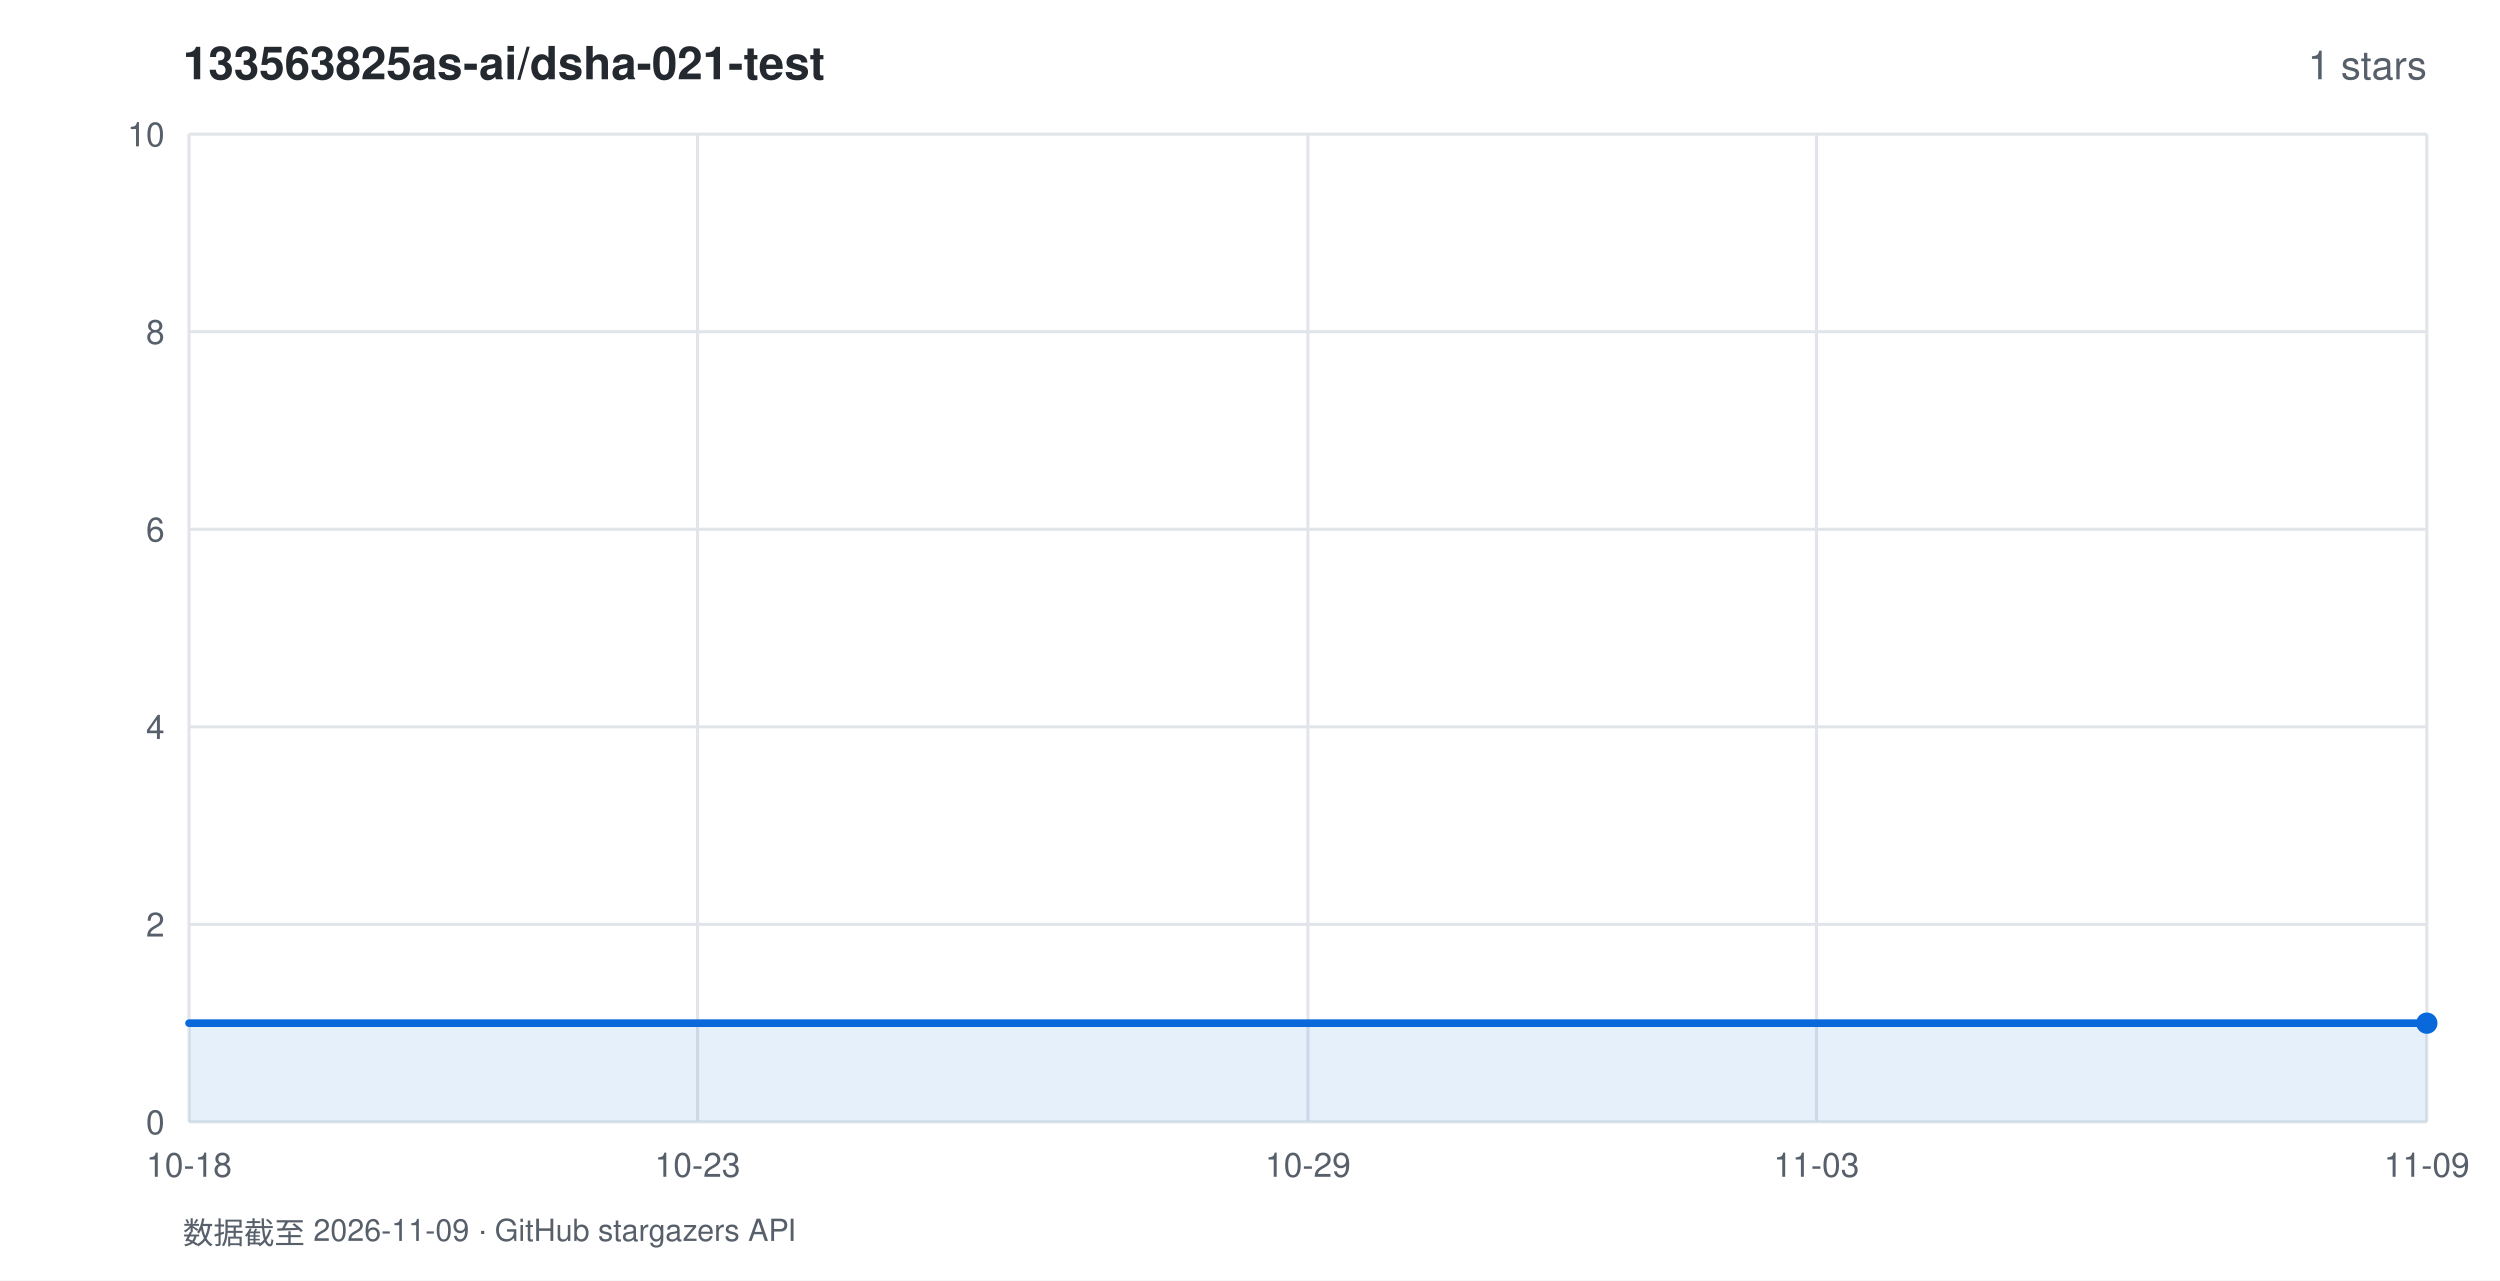
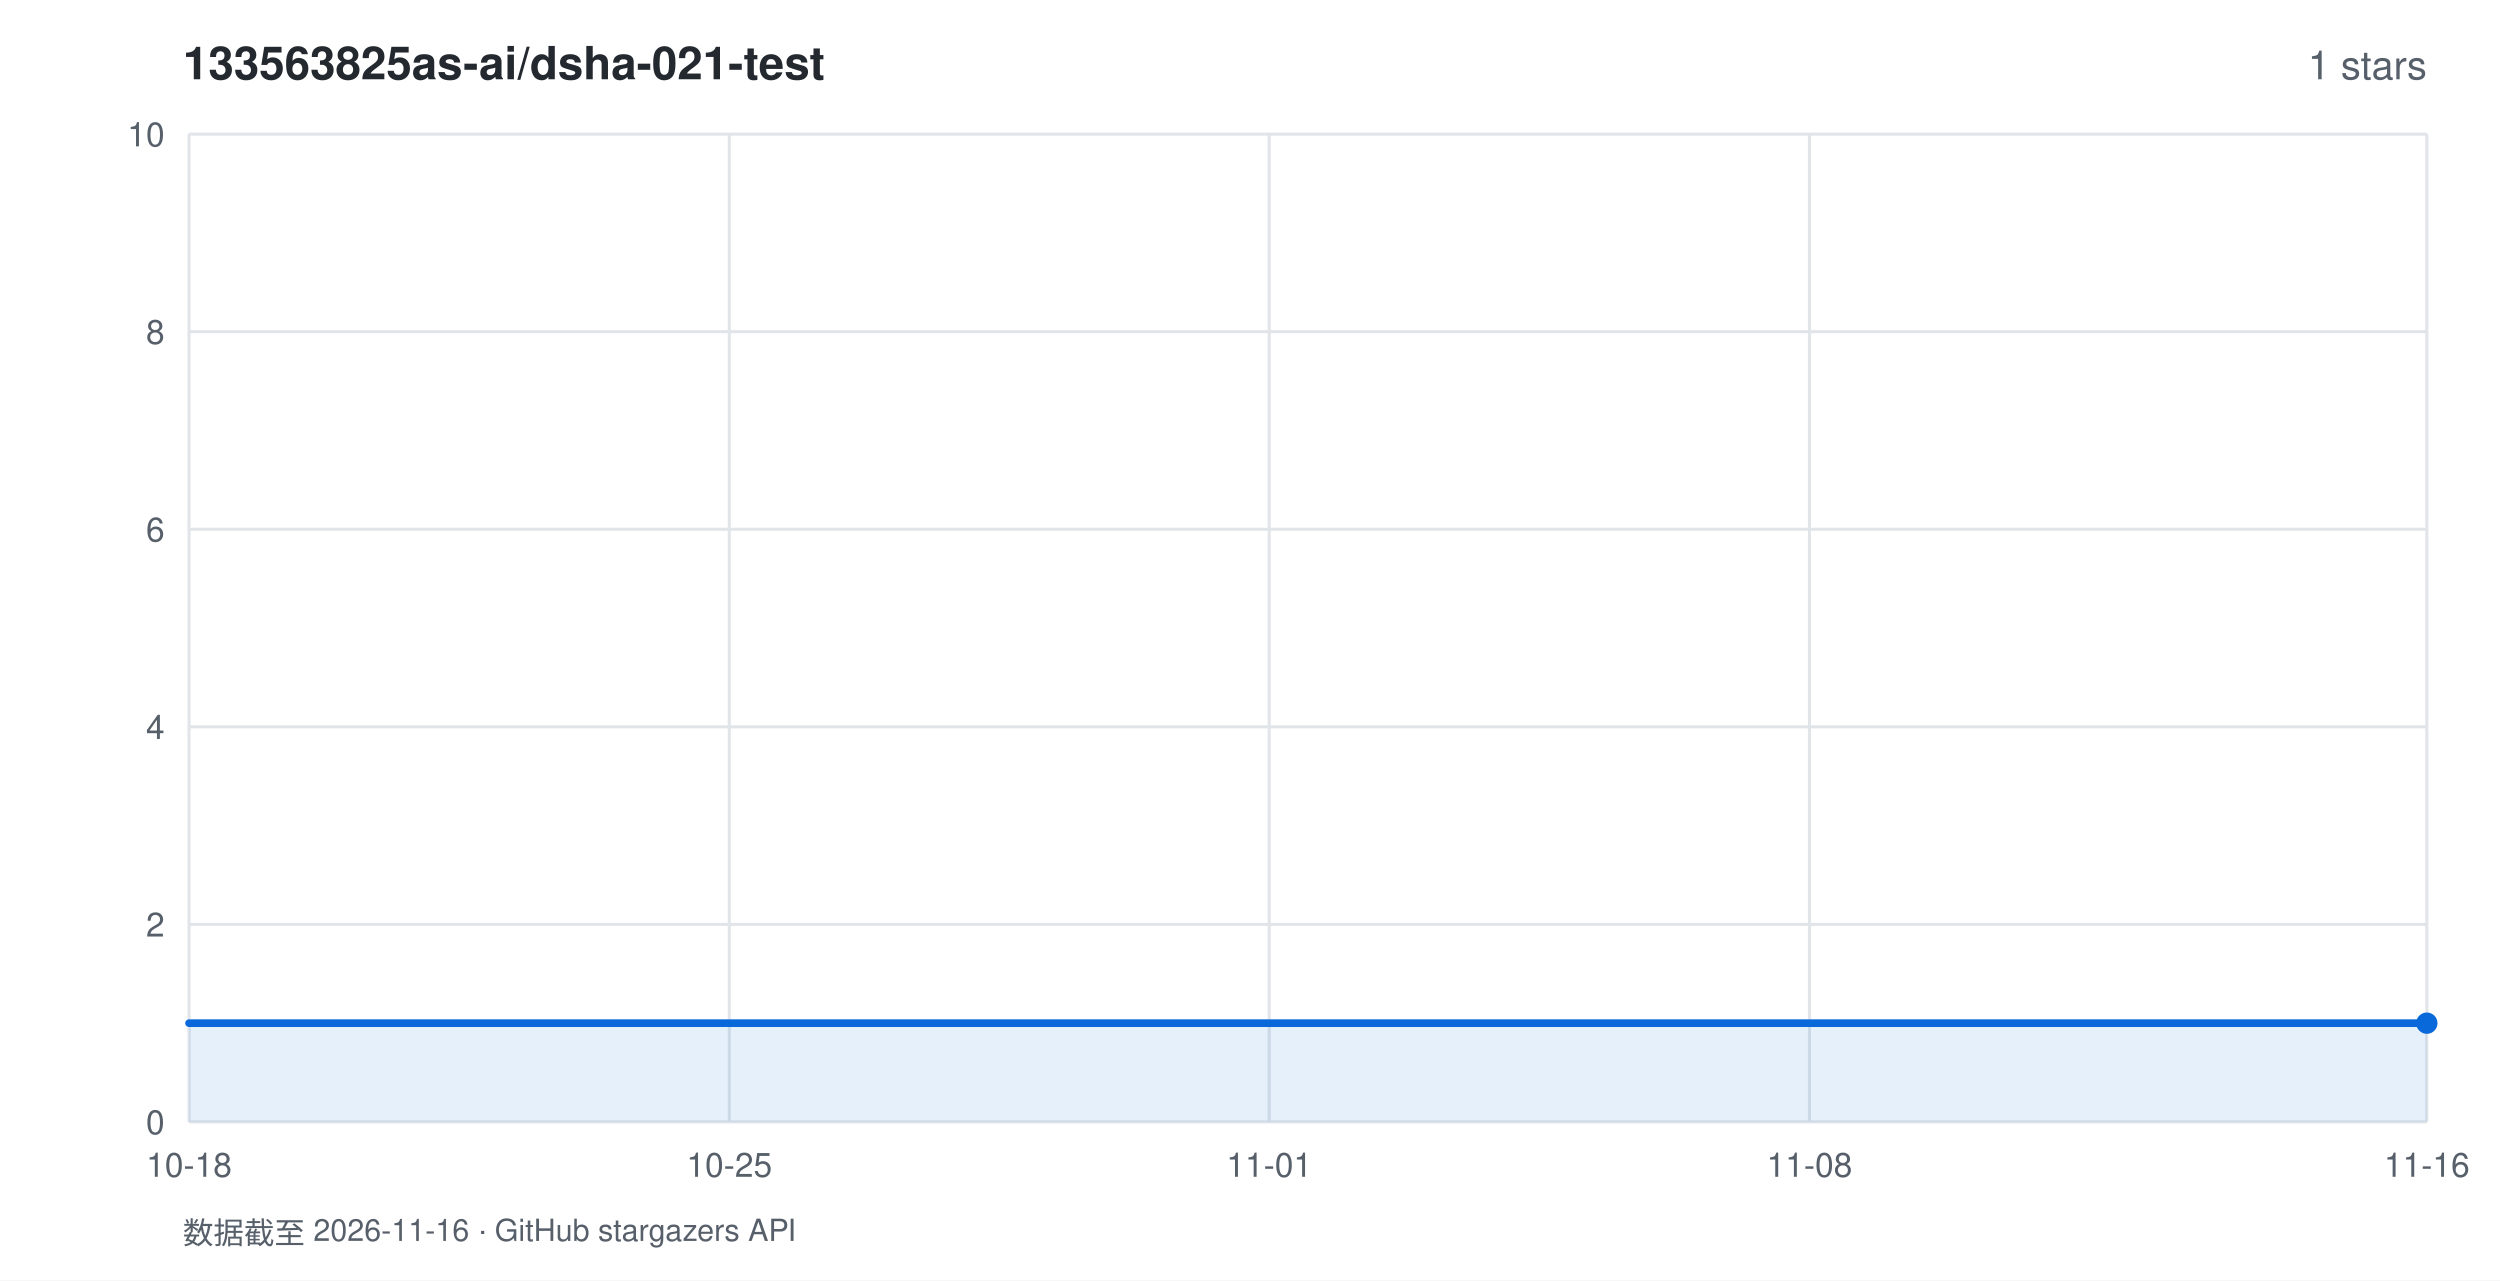
<svg xmlns="http://www.w3.org/2000/svg" width="820" height="420" viewBox="0 0 820 420" font-family="-apple-system,BlinkMacSystemFont,'Segoe UI',Helvetica,Arial,sans-serif">
  <rect width="820" height="420" fill="#ffffff" />
  <text x="60" y="26" fill="#24292f" font-size="15" font-weight="600">133563825as-ai/dsha-021-test</text>
  <text x="796" y="26" fill="#57606a" font-size="13" text-anchor="end">1 stars</text>
  <line x1="62" y1="368.0" x2="796" y2="368.0" stroke="#e1e4e8" stroke-width="1" />
  <text x="54" y="372.0" fill="#57606a" font-size="11" text-anchor="end">0</text>
  <line x1="62" y1="303.2" x2="796" y2="303.2" stroke="#e1e4e8" stroke-width="1" />
  <text x="54" y="307.2" fill="#57606a" font-size="11" text-anchor="end">2</text>
  <line x1="62" y1="238.4" x2="796" y2="238.4" stroke="#e1e4e8" stroke-width="1" />
  <text x="54" y="242.4" fill="#57606a" font-size="11" text-anchor="end">4</text>
  <line x1="62" y1="173.6" x2="796" y2="173.6" stroke="#e1e4e8" stroke-width="1" />
  <text x="54" y="177.6" fill="#57606a" font-size="11" text-anchor="end">6</text>
  <line x1="62" y1="108.8" x2="796" y2="108.8" stroke="#e1e4e8" stroke-width="1" />
  <text x="54" y="112.8" fill="#57606a" font-size="11" text-anchor="end">8</text>
  <line x1="62" y1="44.0" x2="796" y2="44.0" stroke="#e1e4e8" stroke-width="1" />
  <text x="54" y="48.0" fill="#57606a" font-size="11" text-anchor="end">10</text>
  <line x1="62.0" y1="44" x2="62.0" y2="368" stroke="#e1e4e8" stroke-width="1" />
  <text x="62.0" y="386" fill="#57606a" font-size="11" text-anchor="middle">10-18</text>
-   <line x1="228.8" y1="44" x2="228.8" y2="368" stroke="#e1e4e8" stroke-width="1" />
-   <text x="228.8" y="386" fill="#57606a" font-size="11" text-anchor="middle">10-23</text>
-   <line x1="429.0" y1="44" x2="429.0" y2="368" stroke="#e1e4e8" stroke-width="1" />
-   <text x="429.0" y="386" fill="#57606a" font-size="11" text-anchor="middle">10-29</text>
-   <line x1="595.8" y1="44" x2="595.8" y2="368" stroke="#e1e4e8" stroke-width="1" />
-   <text x="595.8" y="386" fill="#57606a" font-size="11" text-anchor="middle">11-03</text>
+   <line x1="239.2" y1="44" x2="239.2" y2="368" stroke="#e1e4e8" stroke-width="1" />
+   <text x="239.2" y="386" fill="#57606a" font-size="11" text-anchor="middle">10-25</text>
+   <line x1="416.3" y1="44" x2="416.3" y2="368" stroke="#e1e4e8" stroke-width="1" />
+   <text x="416.3" y="386" fill="#57606a" font-size="11" text-anchor="middle">11-01</text>
+   <line x1="593.5" y1="44" x2="593.5" y2="368" stroke="#e1e4e8" stroke-width="1" />
+   <text x="593.5" y="386" fill="#57606a" font-size="11" text-anchor="middle">11-08</text>
  <line x1="796.0" y1="44" x2="796.0" y2="368" stroke="#e1e4e8" stroke-width="1" />
-   <text x="796.0" y="386" fill="#57606a" font-size="11" text-anchor="middle">11-09</text>
+   <text x="796.0" y="386" fill="#57606a" font-size="11" text-anchor="middle">11-16</text>
  <polygon points="62.0,368.0 62.0,335.6 796.0,335.6 796.0,368.0" fill="rgba(9,105,218,0.10)" />
  <polyline points="62.0,335.6 796.0,335.6" fill="none" stroke="#0969da" stroke-width="2.5" stroke-linejoin="round" stroke-linecap="round" />
  <circle cx="796.0" cy="335.6" r="3.5" fill="#0969da" />
-   <text x="60" y="408" fill="#57606a" font-size="10">数据截至 2026-11-09 · GitHub stargazers API</text>
+   <text x="60" y="408" fill="#57606a" font-size="10">数据截至 2026-11-16 · GitHub stargazers API</text>
</svg>
